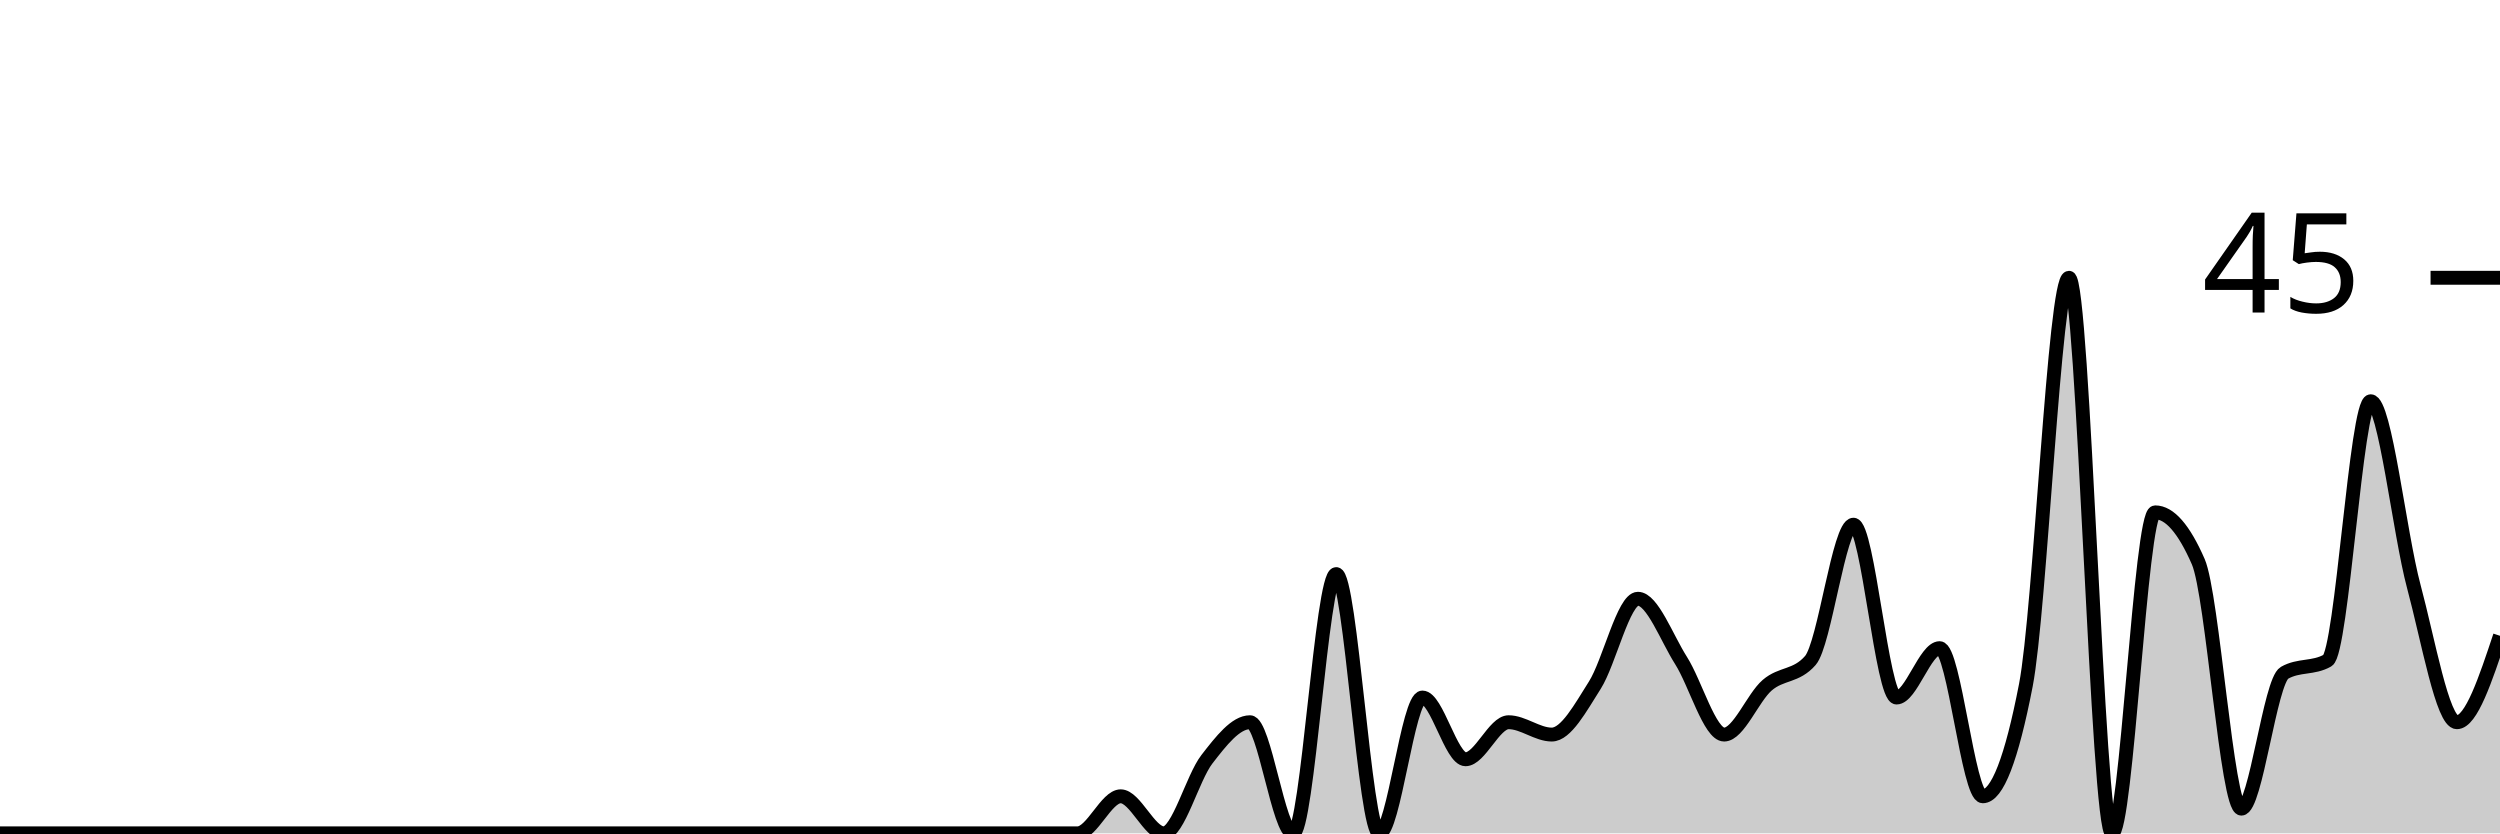
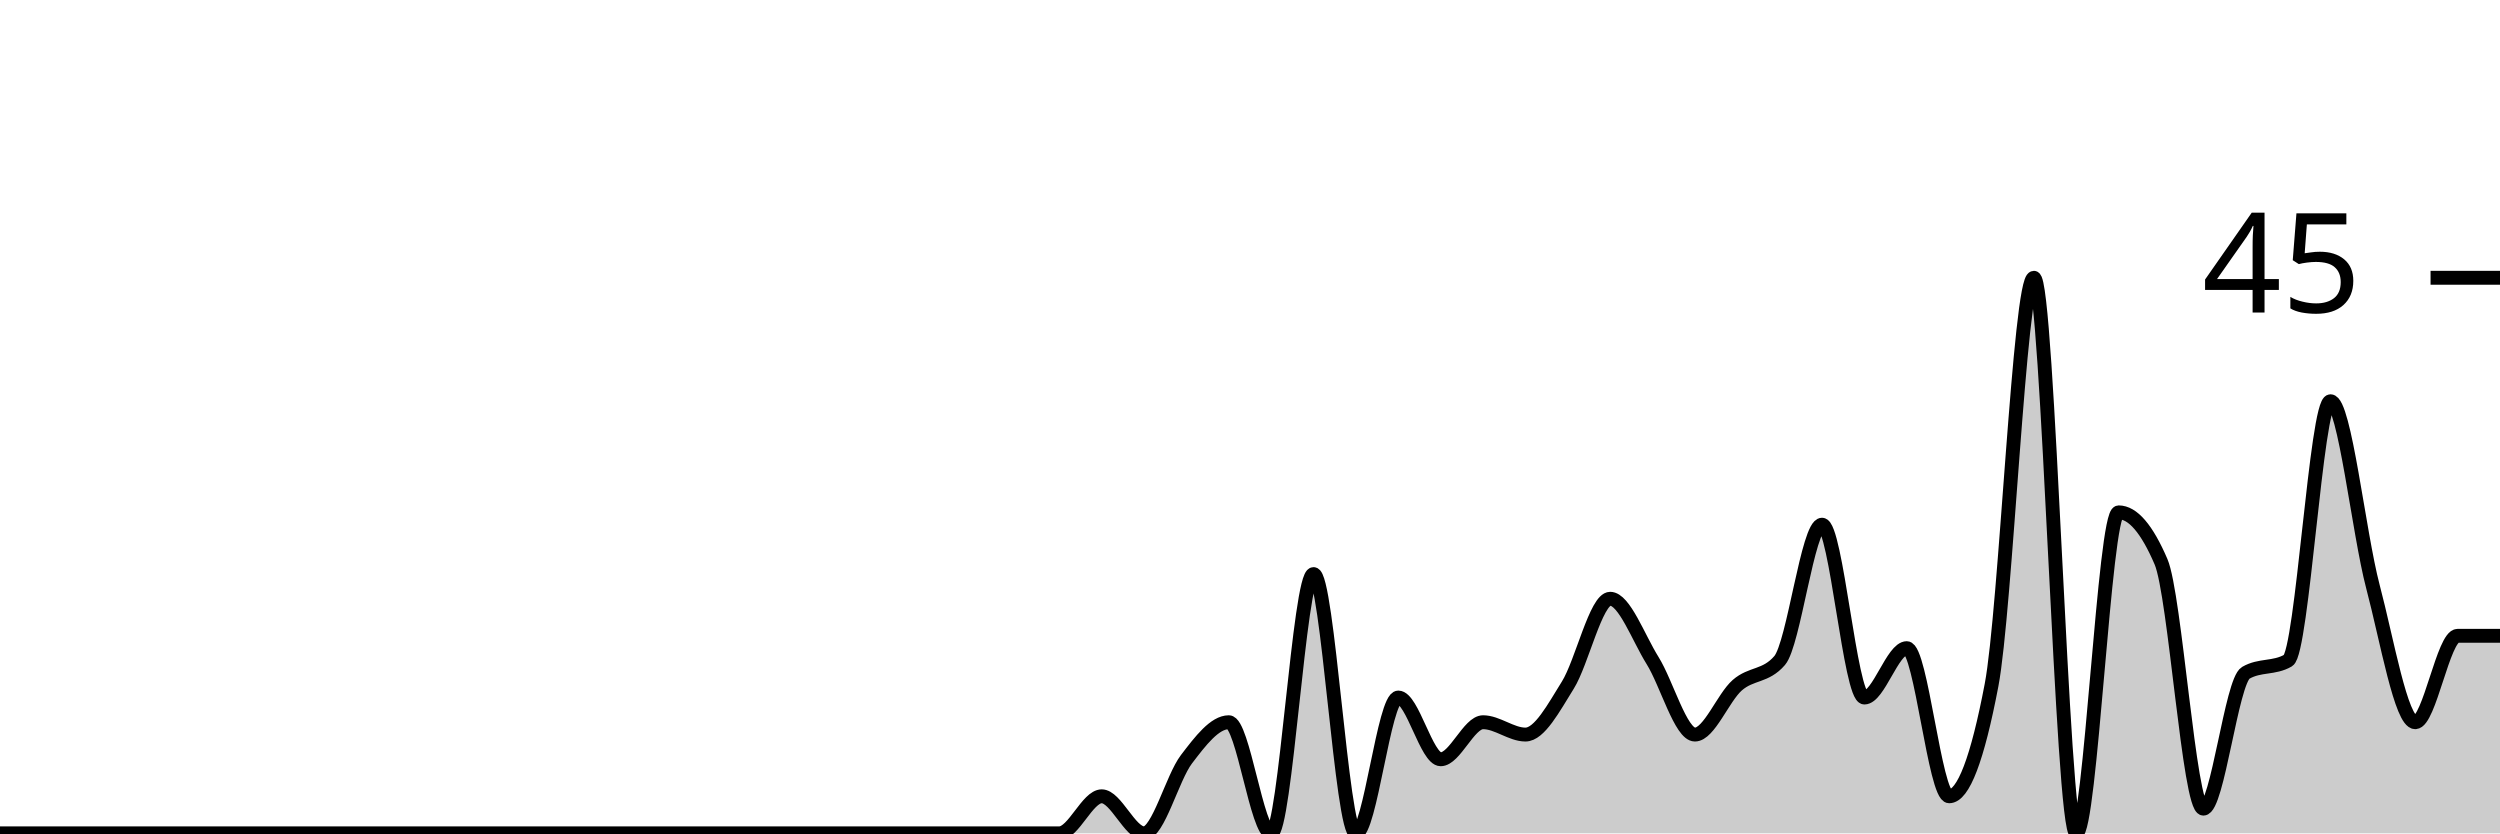
<svg xmlns="http://www.w3.org/2000/svg" viewBox="0 0 180 60">
  <g transform="translate(0,20)">
-     <path class="area" fill="rgba(0, 0, 0, 0.2)" d="M0,40C1.034,40,2.069,40,3.103,40C4.138,40,5.172,40,6.207,40C7.241,40,8.276,40,9.31,40C10.345,40,11.379,40,12.414,40C13.448,40,14.483,40,15.517,40C16.552,40,17.586,40,18.621,40C19.655,40,20.69,40,21.724,40C22.759,40,23.793,40,24.828,40C25.862,40,26.897,40,27.931,40C28.966,40,30,40,31.034,40C32.069,40,33.103,40,34.138,40C35.172,40,36.207,40,37.241,40C38.276,40,39.31,40,40.345,40C41.379,40,42.414,40,43.448,40C44.483,40,45.517,40,46.552,40C47.586,40,48.621,40,49.655,40C50.69,40,51.724,40,52.759,40C53.793,40,54.828,40,55.862,40C56.897,40,57.931,40,58.966,40C60,40,61.034,40,62.069,40C63.103,40,64.138,40,65.172,40C66.207,40,67.241,40,68.276,40C69.31,40,70.345,40,71.379,40C72.414,40,73.448,40,74.483,40C75.517,40,76.552,40,77.586,40C78.621,40,79.655,37.333,80.69,37.333C81.724,37.333,82.759,40,83.793,40C84.828,40,85.862,36,86.897,34.667C87.931,33.333,88.966,32,90,32C91.034,32,92.069,40,93.103,40C94.138,40,95.172,21.333,96.207,21.333C97.241,21.333,98.276,40,99.31,40C100.345,40,101.379,30.222,102.414,30.222C103.448,30.222,104.483,34.667,105.517,34.667C106.552,34.667,107.586,32,108.621,32C109.655,32,110.69,32.889,111.724,32.889C112.759,32.889,113.793,30.963,114.828,29.333C115.862,27.704,116.897,23.111,117.931,23.111C118.966,23.111,120,25.926,121.034,27.556C122.069,29.185,123.103,32.889,124.138,32.889C125.172,32.889,126.207,30.222,127.241,29.333C128.276,28.444,129.31,28.741,130.345,27.556C131.379,26.37,132.414,17.778,133.448,17.778C134.483,17.778,135.517,30.222,136.552,30.222C137.586,30.222,138.621,26.667,139.655,26.667C140.69,26.667,141.724,37.333,142.759,37.333C143.793,37.333,144.828,34.667,145.862,29.333C146.897,24,147.931,0,148.966,0C150,0,151.034,40,152.069,40C153.103,40,154.138,16.889,155.172,16.889C156.207,16.889,157.241,18.074,158.276,20.444C159.31,22.815,160.345,38.222,161.379,38.222C162.414,38.222,163.448,29.037,164.483,28.444C165.517,27.852,166.552,28.148,167.586,27.556C168.621,26.963,169.655,8.889,170.69,8.889C171.724,8.889,172.759,18.37,173.793,22.222C174.828,26.074,175.862,32,176.897,32C177.931,32,178.966,28.889,180,25.778L180,40C178.966,40,177.931,40,176.897,40C175.862,40,174.828,40,173.793,40C172.759,40,171.724,40,170.69,40C169.655,40,168.621,40,167.586,40C166.552,40,165.517,40,164.483,40C163.448,40,162.414,40,161.379,40C160.345,40,159.31,40,158.276,40C157.241,40,156.207,40,155.172,40C154.138,40,153.103,40,152.069,40C151.034,40,150,40,148.966,40C147.931,40,146.897,40,145.862,40C144.828,40,143.793,40,142.759,40C141.724,40,140.69,40,139.655,40C138.621,40,137.586,40,136.552,40C135.517,40,134.483,40,133.448,40C132.414,40,131.379,40,130.345,40C129.31,40,128.276,40,127.241,40C126.207,40,125.172,40,124.138,40C123.103,40,122.069,40,121.034,40C120,40,118.966,40,117.931,40C116.897,40,115.862,40,114.828,40C113.793,40,112.759,40,111.724,40C110.69,40,109.655,40,108.621,40C107.586,40,106.552,40,105.517,40C104.483,40,103.448,40,102.414,40C101.379,40,100.345,40,99.31,40C98.276,40,97.241,40,96.207,40C95.172,40,94.138,40,93.103,40C92.069,40,91.034,40,90,40C88.966,40,87.931,40,86.897,40C85.862,40,84.828,40,83.793,40C82.759,40,81.724,40,80.69,40C79.655,40,78.621,40,77.586,40C76.552,40,75.517,40,74.483,40C73.448,40,72.414,40,71.379,40C70.345,40,69.31,40,68.276,40C67.241,40,66.207,40,65.172,40C64.138,40,63.103,40,62.069,40C61.034,40,60,40,58.966,40C57.931,40,56.897,40,55.862,40C54.828,40,53.793,40,52.759,40C51.724,40,50.69,40,49.655,40C48.621,40,47.586,40,46.552,40C45.517,40,44.483,40,43.448,40C42.414,40,41.379,40,40.345,40C39.31,40,38.276,40,37.241,40C36.207,40,35.172,40,34.138,40C33.103,40,32.069,40,31.034,40C30,40,28.966,40,27.931,40C26.897,40,25.862,40,24.828,40C23.793,40,22.759,40,21.724,40C20.69,40,19.655,40,18.621,40C17.586,40,16.552,40,15.517,40C14.483,40,13.448,40,12.414,40C11.379,40,10.345,40,9.31,40C8.276,40,7.241,40,6.207,40C5.172,40,4.138,40,3.103,40C2.069,40,1.034,40,0,40Z" />
-     <path class="line" stroke="black" fill="none" d="M0,40C1.034,40,2.069,40,3.103,40C4.138,40,5.172,40,6.207,40C7.241,40,8.276,40,9.31,40C10.345,40,11.379,40,12.414,40C13.448,40,14.483,40,15.517,40C16.552,40,17.586,40,18.621,40C19.655,40,20.69,40,21.724,40C22.759,40,23.793,40,24.828,40C25.862,40,26.897,40,27.931,40C28.966,40,30,40,31.034,40C32.069,40,33.103,40,34.138,40C35.172,40,36.207,40,37.241,40C38.276,40,39.31,40,40.345,40C41.379,40,42.414,40,43.448,40C44.483,40,45.517,40,46.552,40C47.586,40,48.621,40,49.655,40C50.69,40,51.724,40,52.759,40C53.793,40,54.828,40,55.862,40C56.897,40,57.931,40,58.966,40C60,40,61.034,40,62.069,40C63.103,40,64.138,40,65.172,40C66.207,40,67.241,40,68.276,40C69.31,40,70.345,40,71.379,40C72.414,40,73.448,40,74.483,40C75.517,40,76.552,40,77.586,40C78.621,40,79.655,37.333,80.69,37.333C81.724,37.333,82.759,40,83.793,40C84.828,40,85.862,36,86.897,34.667C87.931,33.333,88.966,32,90,32C91.034,32,92.069,40,93.103,40C94.138,40,95.172,21.333,96.207,21.333C97.241,21.333,98.276,40,99.31,40C100.345,40,101.379,30.222,102.414,30.222C103.448,30.222,104.483,34.667,105.517,34.667C106.552,34.667,107.586,32,108.621,32C109.655,32,110.69,32.889,111.724,32.889C112.759,32.889,113.793,30.963,114.828,29.333C115.862,27.704,116.897,23.111,117.931,23.111C118.966,23.111,120,25.926,121.034,27.556C122.069,29.185,123.103,32.889,124.138,32.889C125.172,32.889,126.207,30.222,127.241,29.333C128.276,28.444,129.31,28.741,130.345,27.556C131.379,26.37,132.414,17.778,133.448,17.778C134.483,17.778,135.517,30.222,136.552,30.222C137.586,30.222,138.621,26.667,139.655,26.667C140.69,26.667,141.724,37.333,142.759,37.333C143.793,37.333,144.828,34.667,145.862,29.333C146.897,24,147.931,0,148.966,0C150,0,151.034,40,152.069,40C153.103,40,154.138,16.889,155.172,16.889C156.207,16.889,157.241,18.074,158.276,20.444C159.31,22.815,160.345,38.222,161.379,38.222C162.414,38.222,163.448,29.037,164.483,28.444C165.517,27.852,166.552,28.148,167.586,27.556C168.621,26.963,169.655,8.889,170.69,8.889C171.724,8.889,172.759,18.37,173.793,22.222C174.828,26.074,175.862,32,176.897,32C177.931,32,178.966,28.889,180,25.778" />
+     <path class="area" fill="rgba(0, 0, 0, 0.2)" d="M0,40C1.017,40,2.034,40,3.051,40C4.068,40,5.085,40,6.102,40C7.119,40,8.136,40,9.153,40C10.169,40,11.186,40,12.203,40C13.22,40,14.237,40,15.254,40C16.271,40,17.288,40,18.305,40C19.322,40,20.339,40,21.356,40C22.373,40,23.39,40,24.407,40C25.424,40,26.441,40,27.458,40C28.475,40,29.492,40,30.508,40C31.525,40,32.542,40,33.559,40C34.576,40,35.593,40,36.61,40C37.627,40,38.644,40,39.661,40C40.678,40,41.695,40,42.712,40C43.729,40,44.746,40,45.763,40C46.78,40,47.797,40,48.814,40C49.831,40,50.847,40,51.864,40C52.881,40,53.898,40,54.915,40C55.932,40,56.949,40,57.966,40C58.983,40,60,40,61.017,40C62.034,40,63.051,40,64.068,40C65.085,40,66.102,40,67.119,40C68.136,40,69.153,40,70.169,40C71.186,40,72.203,40,73.22,40C74.237,40,75.254,40,76.271,40C77.288,40,78.305,37.333,79.322,37.333C80.339,37.333,81.356,40,82.373,40C83.39,40,84.407,36,85.424,34.667C86.441,33.333,87.458,32,88.475,32C89.492,32,90.508,40,91.525,40C92.542,40,93.559,21.333,94.576,21.333C95.593,21.333,96.61,40,97.627,40C98.644,40,99.661,30.222,100.678,30.222C101.695,30.222,102.712,34.667,103.729,34.667C104.746,34.667,105.763,32,106.78,32C107.797,32,108.814,32.889,109.831,32.889C110.847,32.889,111.864,30.963,112.881,29.333C113.898,27.704,114.915,23.111,115.932,23.111C116.949,23.111,117.966,25.926,118.983,27.556C120,29.185,121.017,32.889,122.034,32.889C123.051,32.889,124.068,30.222,125.085,29.333C126.102,28.444,127.119,28.741,128.136,27.556C129.153,26.37,130.169,17.778,131.186,17.778C132.203,17.778,133.22,30.222,134.237,30.222C135.254,30.222,136.271,26.667,137.288,26.667C138.305,26.667,139.322,37.333,140.339,37.333C141.356,37.333,142.373,34.667,143.39,29.333C144.407,24,145.424,0,146.441,0C147.458,0,148.475,40,149.492,40C150.508,40,151.525,16.889,152.542,16.889C153.559,16.889,154.576,18.074,155.593,20.444C156.61,22.815,157.627,38.222,158.644,38.222C159.661,38.222,160.678,29.037,161.695,28.444C162.712,27.852,163.729,28.148,164.746,27.556C165.763,26.963,166.78,8.889,167.797,8.889C168.814,8.889,169.831,18.37,170.847,22.222C171.864,26.074,172.881,32,173.898,32C174.915,32,175.932,25.778,176.949,25.778C177.966,25.778,178.983,25.778,180,25.778L180,40C178.983,40,177.966,40,176.949,40C175.932,40,174.915,40,173.898,40C172.881,40,171.864,40,170.847,40C169.831,40,168.814,40,167.797,40C166.78,40,165.763,40,164.746,40C163.729,40,162.712,40,161.695,40C160.678,40,159.661,40,158.644,40C157.627,40,156.61,40,155.593,40C154.576,40,153.559,40,152.542,40C151.525,40,150.508,40,149.492,40C148.475,40,147.458,40,146.441,40C145.424,40,144.407,40,143.39,40C142.373,40,141.356,40,140.339,40C139.322,40,138.305,40,137.288,40C136.271,40,135.254,40,134.237,40C133.22,40,132.203,40,131.186,40C130.169,40,129.153,40,128.136,40C127.119,40,126.102,40,125.085,40C124.068,40,123.051,40,122.034,40C121.017,40,120,40,118.983,40C117.966,40,116.949,40,115.932,40C114.915,40,113.898,40,112.881,40C111.864,40,110.847,40,109.831,40C108.814,40,107.797,40,106.78,40C105.763,40,104.746,40,103.729,40C102.712,40,101.695,40,100.678,40C99.661,40,98.644,40,97.627,40C96.61,40,95.593,40,94.576,40C93.559,40,92.542,40,91.525,40C90.508,40,89.492,40,88.475,40C87.458,40,86.441,40,85.424,40C84.407,40,83.39,40,82.373,40C81.356,40,80.339,40,79.322,40C78.305,40,77.288,40,76.271,40C75.254,40,74.237,40,73.22,40C72.203,40,71.186,40,70.169,40C69.153,40,68.136,40,67.119,40C66.102,40,65.085,40,64.068,40C63.051,40,62.034,40,61.017,40C60,40,58.983,40,57.966,40C56.949,40,55.932,40,54.915,40C53.898,40,52.881,40,51.864,40C50.847,40,49.831,40,48.814,40C47.797,40,46.78,40,45.763,40C44.746,40,43.729,40,42.712,40C41.695,40,40.678,40,39.661,40C38.644,40,37.627,40,36.61,40C35.593,40,34.576,40,33.559,40C32.542,40,31.525,40,30.508,40C29.492,40,28.475,40,27.458,40C26.441,40,25.424,40,24.407,40C23.39,40,22.373,40,21.356,40C20.339,40,19.322,40,18.305,40C17.288,40,16.271,40,15.254,40C14.237,40,13.22,40,12.203,40C11.186,40,10.169,40,9.153,40C8.136,40,7.119,40,6.102,40C5.085,40,4.068,40,3.051,40C2.034,40,1.017,40,0,40Z" />
+     <path class="line" stroke="black" fill="none" d="M0,40C1.017,40,2.034,40,3.051,40C4.068,40,5.085,40,6.102,40C7.119,40,8.136,40,9.153,40C10.169,40,11.186,40,12.203,40C13.22,40,14.237,40,15.254,40C16.271,40,17.288,40,18.305,40C19.322,40,20.339,40,21.356,40C22.373,40,23.39,40,24.407,40C25.424,40,26.441,40,27.458,40C28.475,40,29.492,40,30.508,40C31.525,40,32.542,40,33.559,40C34.576,40,35.593,40,36.61,40C37.627,40,38.644,40,39.661,40C40.678,40,41.695,40,42.712,40C43.729,40,44.746,40,45.763,40C46.78,40,47.797,40,48.814,40C49.831,40,50.847,40,51.864,40C52.881,40,53.898,40,54.915,40C55.932,40,56.949,40,57.966,40C58.983,40,60,40,61.017,40C62.034,40,63.051,40,64.068,40C65.085,40,66.102,40,67.119,40C68.136,40,69.153,40,70.169,40C71.186,40,72.203,40,73.22,40C74.237,40,75.254,40,76.271,40C77.288,40,78.305,37.333,79.322,37.333C80.339,37.333,81.356,40,82.373,40C83.39,40,84.407,36,85.424,34.667C86.441,33.333,87.458,32,88.475,32C89.492,32,90.508,40,91.525,40C92.542,40,93.559,21.333,94.576,21.333C95.593,21.333,96.61,40,97.627,40C98.644,40,99.661,30.222,100.678,30.222C101.695,30.222,102.712,34.667,103.729,34.667C104.746,34.667,105.763,32,106.78,32C107.797,32,108.814,32.889,109.831,32.889C110.847,32.889,111.864,30.963,112.881,29.333C113.898,27.704,114.915,23.111,115.932,23.111C116.949,23.111,117.966,25.926,118.983,27.556C120,29.185,121.017,32.889,122.034,32.889C123.051,32.889,124.068,30.222,125.085,29.333C126.102,28.444,127.119,28.741,128.136,27.556C129.153,26.37,130.169,17.778,131.186,17.778C132.203,17.778,133.22,30.222,134.237,30.222C135.254,30.222,136.271,26.667,137.288,26.667C138.305,26.667,139.322,37.333,140.339,37.333C141.356,37.333,142.373,34.667,143.39,29.333C144.407,24,145.424,0,146.441,0C147.458,0,148.475,40,149.492,40C150.508,40,151.525,16.889,152.542,16.889C153.559,16.889,154.576,18.074,155.593,20.444C156.61,22.815,157.627,38.222,158.644,38.222C159.661,38.222,160.678,29.037,161.695,28.444C162.712,27.852,163.729,28.148,164.746,27.556C165.763,26.963,166.78,8.889,167.797,8.889C168.814,8.889,169.831,18.37,170.847,22.222C171.864,26.074,172.881,32,173.898,32C174.915,32,175.932,25.778,176.949,25.778C177.966,25.778,178.983,25.778,180,25.778" />
    <path class="axis-ceiling" stroke-width="1" stroke="black" fill="none" d="M175,0L180,0" />
    <text class="axis-ceiling-label" font-family="sans-serif" text-anchor="end" font-size="10px" x="170" y="2.5">45</text>
  </g>
</svg>
